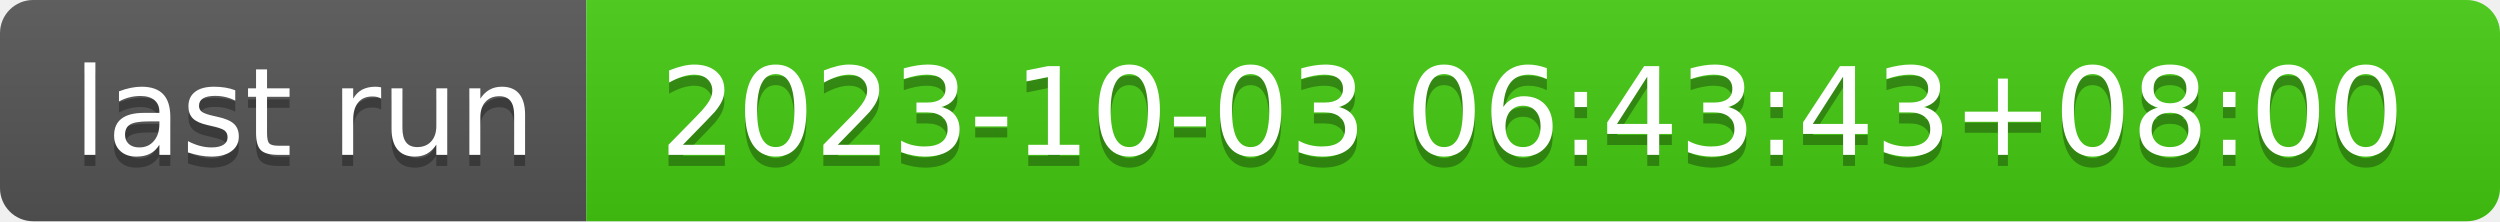
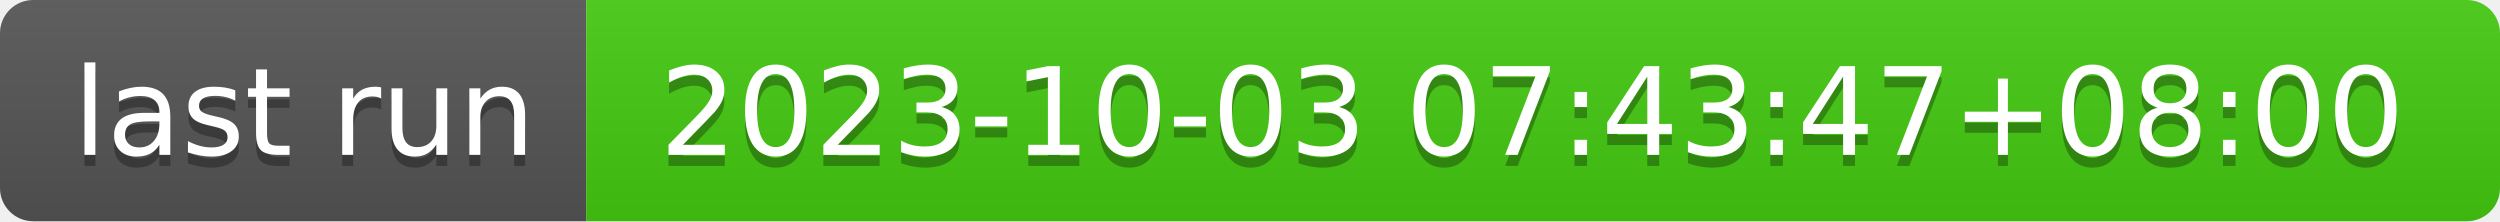
- <svg xmlns="http://www.w3.org/2000/svg" width="226" height="20" role="img" aria-label="last run: 2023-10-03 06:43:43+08:00">
+ <svg xmlns="http://www.w3.org/2000/svg" width="226" height="20" role="img" aria-label="last run: 2023-10-03 07:43:47+08:00">
  <linearGradient id="s" x2="0" y2="100%">
    <stop offset="0" stop-color="#bbb" stop-opacity=".1" />
    <stop offset="1" stop-opacity=".1" />
  </linearGradient>
  <clipPath id="r">
    <rect width="226" height="20" rx="3" fill="#fff" />
  </clipPath>
  <g clip-path="url(#r)">
    <rect width="53" height="20" fill="#555" />
    <rect x="53" width="173" height="20" fill="#4c1" />
    <rect width="226" height="20" fill="url(#s)" />
  </g>
  <g fill="#fff" text-anchor="middle" font-family="Verdana,Geneva,DejaVu Sans,sans-serif" text-rendering="geometricPrecision" font-size="110">
    <text aria-hidden="true" x="275" y="150" fill="#010101" fill-opacity=".3" transform="scale(.1)" textLength="430">last run</text>
    <text x="275" y="140" transform="scale(.1)" fill="#fff" textLength="430">last run</text>
-     <text aria-hidden="true" x="1385" y="150" fill="#010101" fill-opacity=".3" transform="scale(.1)" textLength="1630">2023-10-03 06:43:43+08:00</text>
-     <text x="1385" y="140" transform="scale(.1)" fill="#fff" textLength="1630">2023-10-03 06:43:43+08:00</text>
+     <text aria-hidden="true" x="1385" y="150" fill="#010101" fill-opacity=".3" transform="scale(.1)" textLength="1630">2023-10-03 07:43:47+08:00</text>
+     <text x="1385" y="140" transform="scale(.1)" fill="#fff" textLength="1630">2023-10-03 07:43:47+08:00</text>
  </g>
</svg>
